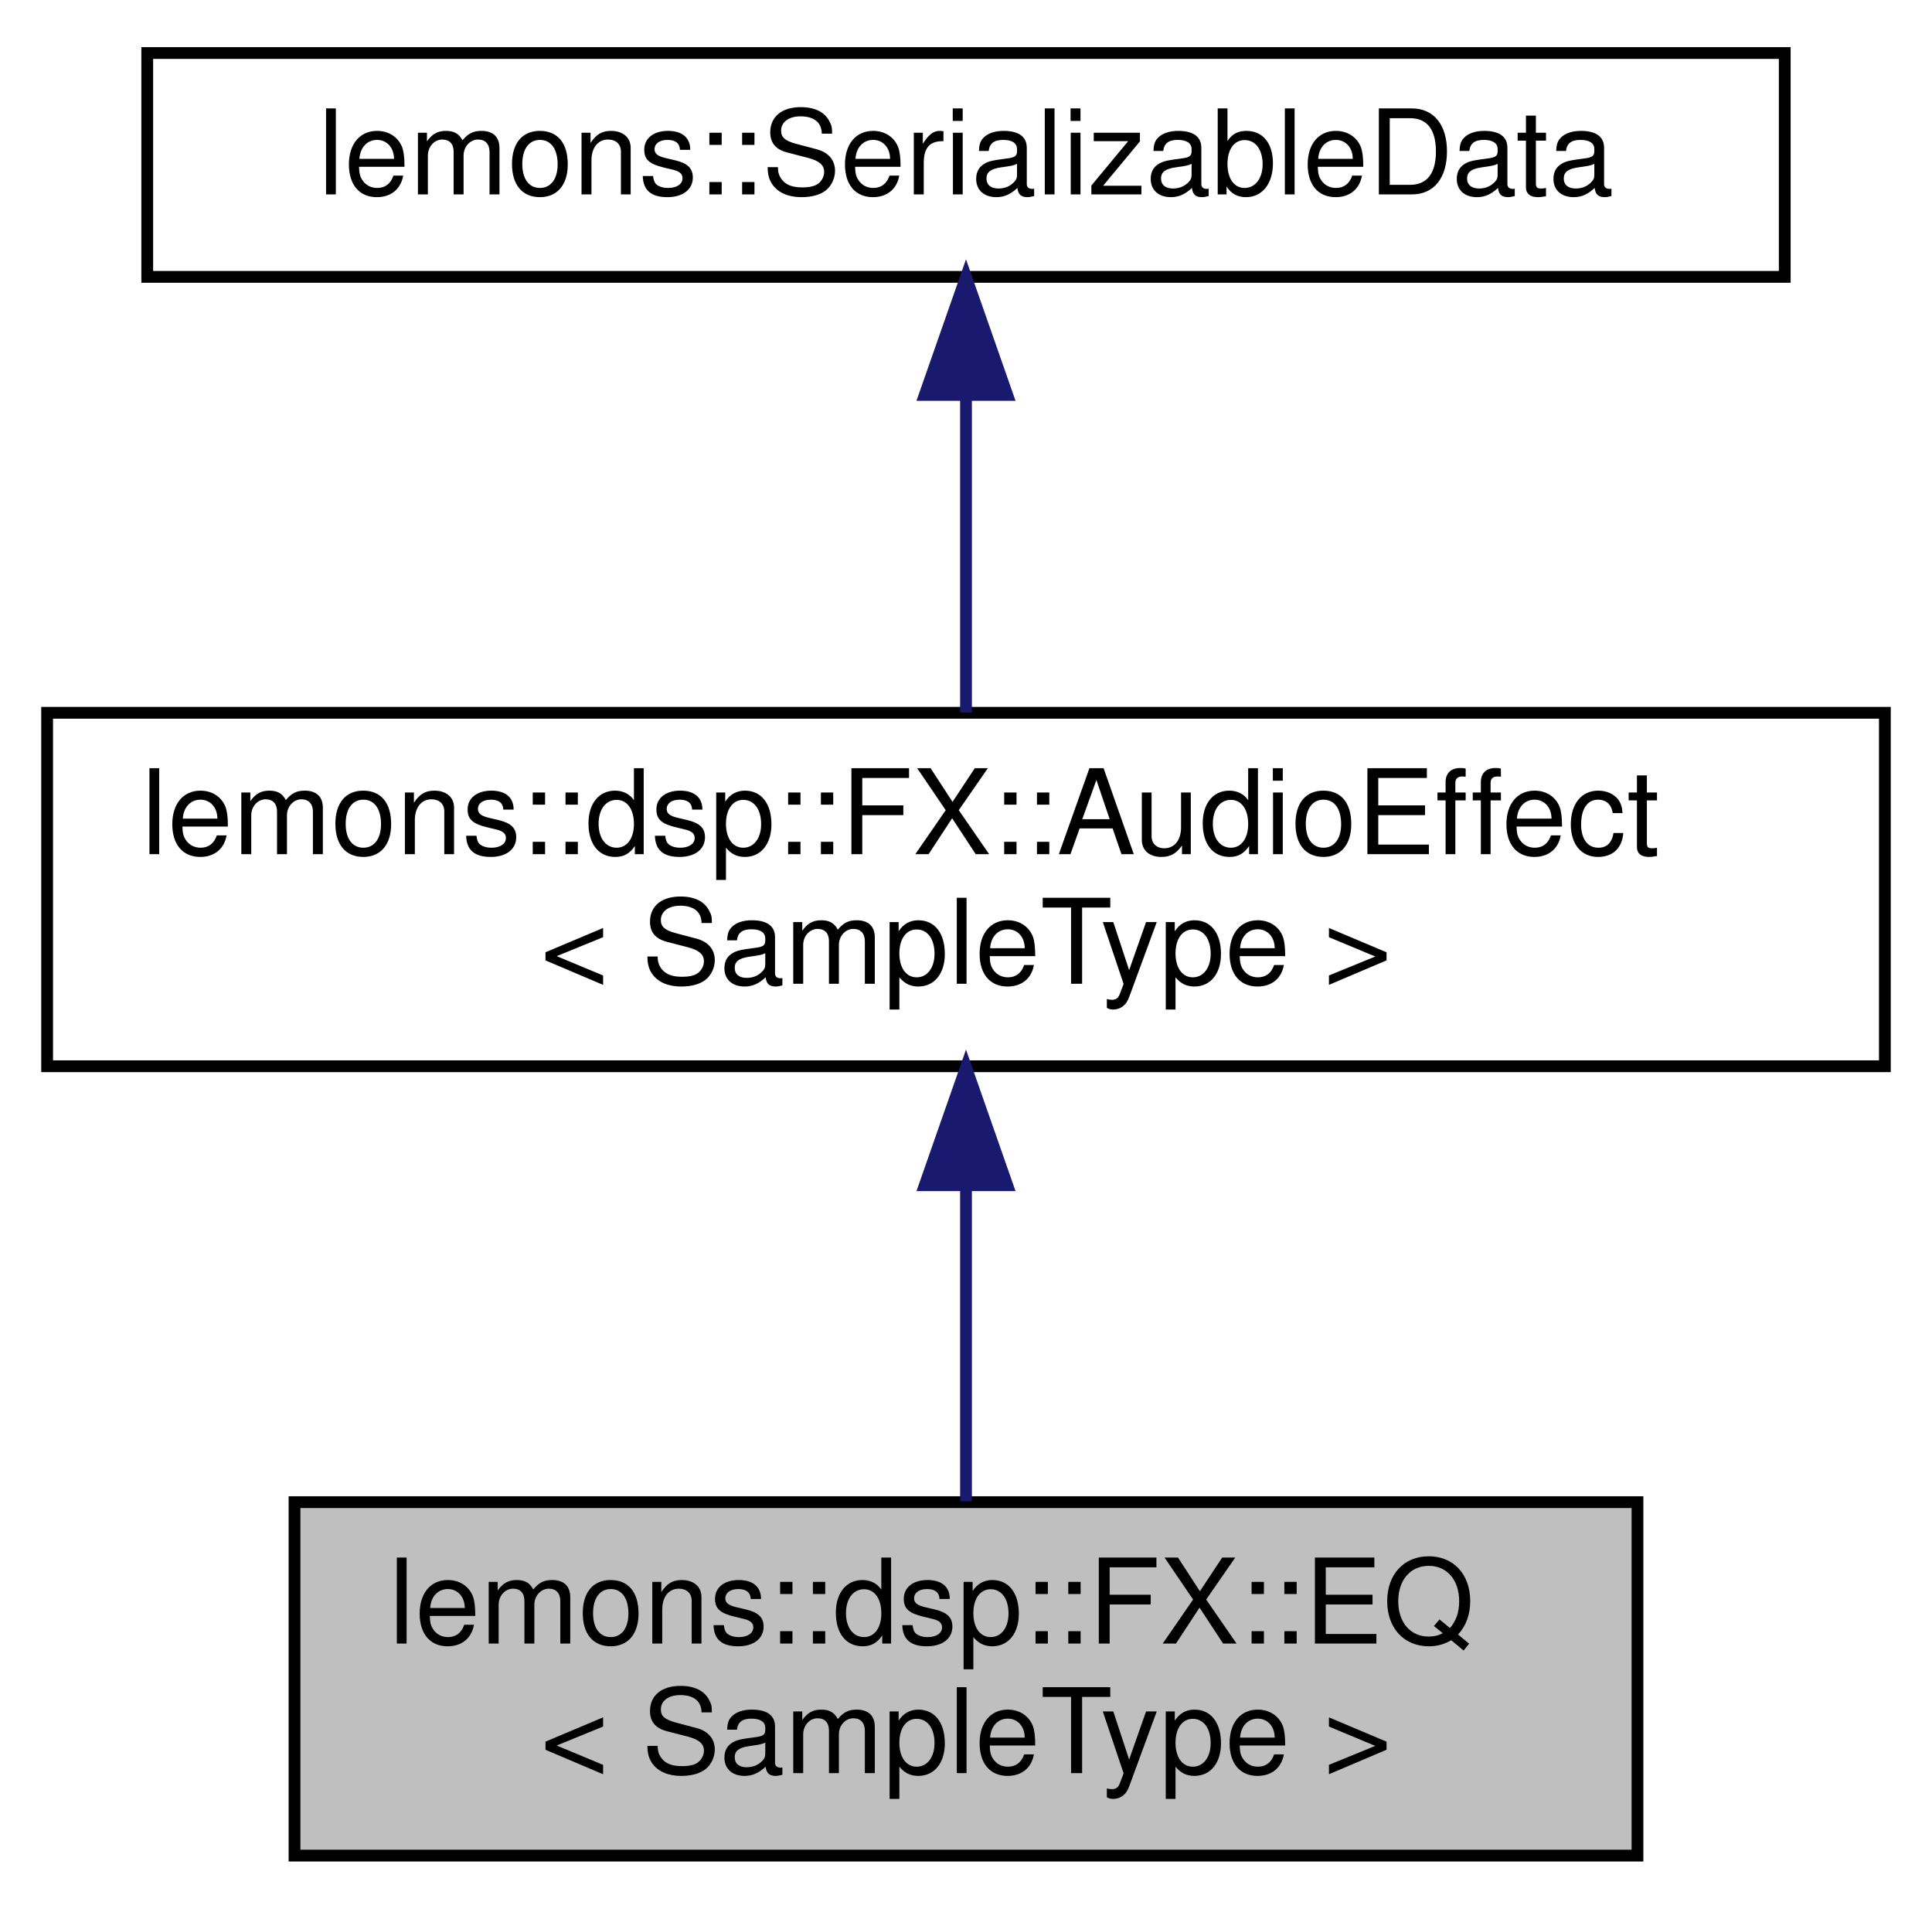
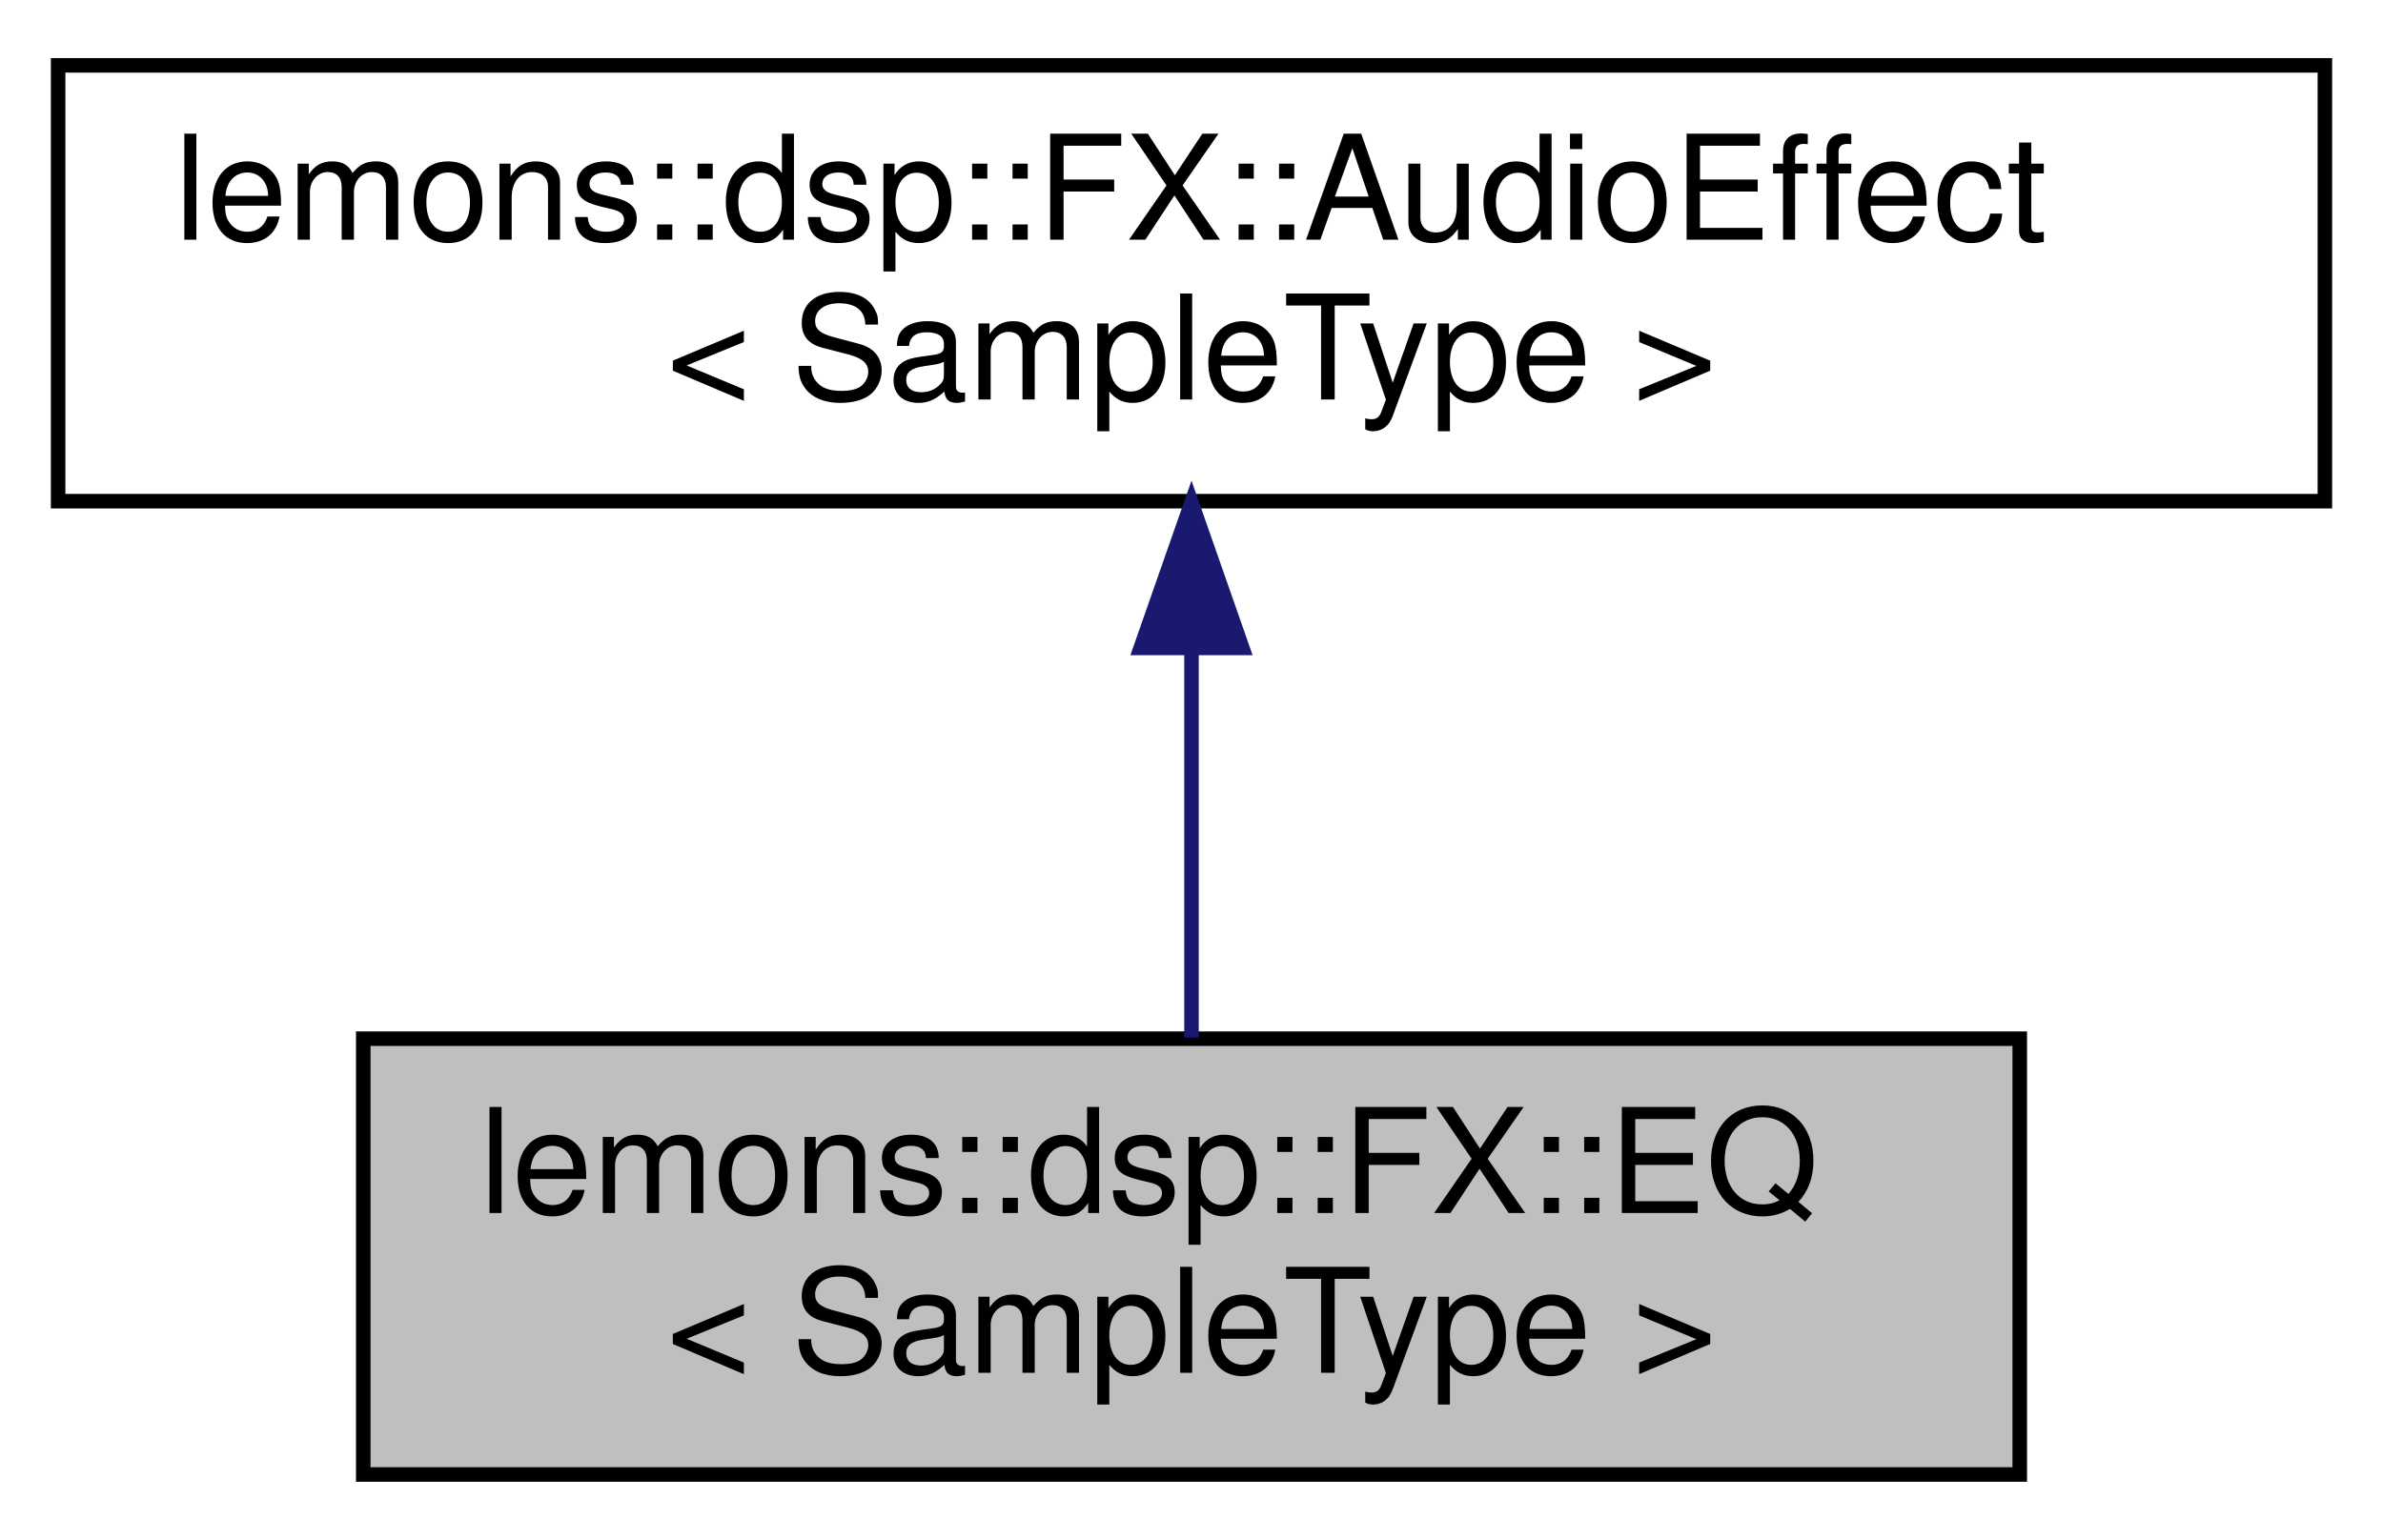
- <svg xmlns="http://www.w3.org/2000/svg" xmlns:xlink="http://www.w3.org/1999/xlink" width="164pt" height="162pt" viewBox="0.00 0.00 164.00 162.00">
-   <g id="graph0" class="graph" transform="scale(1 1) rotate(0) translate(4 158)">
+ <svg xmlns="http://www.w3.org/2000/svg" xmlns:xlink="http://www.w3.org/1999/xlink" width="164pt" height="106pt" viewBox="0.00 0.00 164.00 106.00">
+   <g id="graph0" class="graph" transform="scale(1 1) rotate(0) translate(4 102)">
    <g id="node1" class="node">
      <g id="a_node1">
        <a xlink:title="An equalizer effect class.">
          <polygon fill="#bfbfbf" stroke="black" points="21,-0.5 21,-30.5 135,-30.5 135,-0.5 21,-0.5" />
          <text text-anchor="start" x="29" y="-18.5" font-family="Helvetica,sans-Serif" font-size="10.00">lemons::dsp::FX::EQ</text>
          <text text-anchor="middle" x="78" y="-7.5" font-family="Helvetica,sans-Serif" font-size="10.00">&lt; SampleType &gt;</text>
        </a>
      </g>
    </g>
    <g id="node2" class="node">
      <g id="a_node2">
        <a xlink:href="structlemons_1_1dsp_1_1_f_x_1_1_audio_effect.html" target="_top" xlink:title="Base class for any kind of audio effect.">
          <polygon fill="none" stroke="black" points="0,-67.5 0,-97.5 156,-97.5 156,-67.5 0,-67.5" />
          <text text-anchor="start" x="8" y="-85.5" font-family="Helvetica,sans-Serif" font-size="10.00">lemons::dsp::FX::AudioEffect</text>
          <text text-anchor="middle" x="78" y="-74.5" font-family="Helvetica,sans-Serif" font-size="10.00">&lt; SampleType &gt;</text>
        </a>
      </g>
    </g>
    <g id="edge1" class="edge">
      <path fill="none" stroke="midnightblue" d="M78,-57.11C78,-48.15 78,-38.32 78,-30.58" />
      <polygon fill="midnightblue" stroke="midnightblue" points="74.5,-57.4 78,-67.4 81.5,-57.4 74.5,-57.4" />
    </g>
-     <g id="node3" class="node">
-       <g id="a_node3">
-         <a xlink:href="structlemons_1_1_serializable_data.html" target="_top" xlink:title="Base class for any C++ object that needs to be serialized to binary and back.">
-           <polygon fill="none" stroke="black" points="8.5,-134.5 8.5,-153.5 147.5,-153.5 147.5,-134.5 8.5,-134.5" />
-           <text text-anchor="middle" x="78" y="-141.5" font-family="Helvetica,sans-Serif" font-size="10.00">lemons::SerializableData</text>
-         </a>
-       </g>
-     </g>
-     <g id="edge2" class="edge">
-       <path fill="none" stroke="midnightblue" d="M78,-124.23C78,-115.59 78,-105.5 78,-97.52" />
-       <polygon fill="midnightblue" stroke="midnightblue" points="74.5,-124.48 78,-134.48 81.5,-124.48 74.5,-124.48" />
-     </g>
  </g>
</svg>
